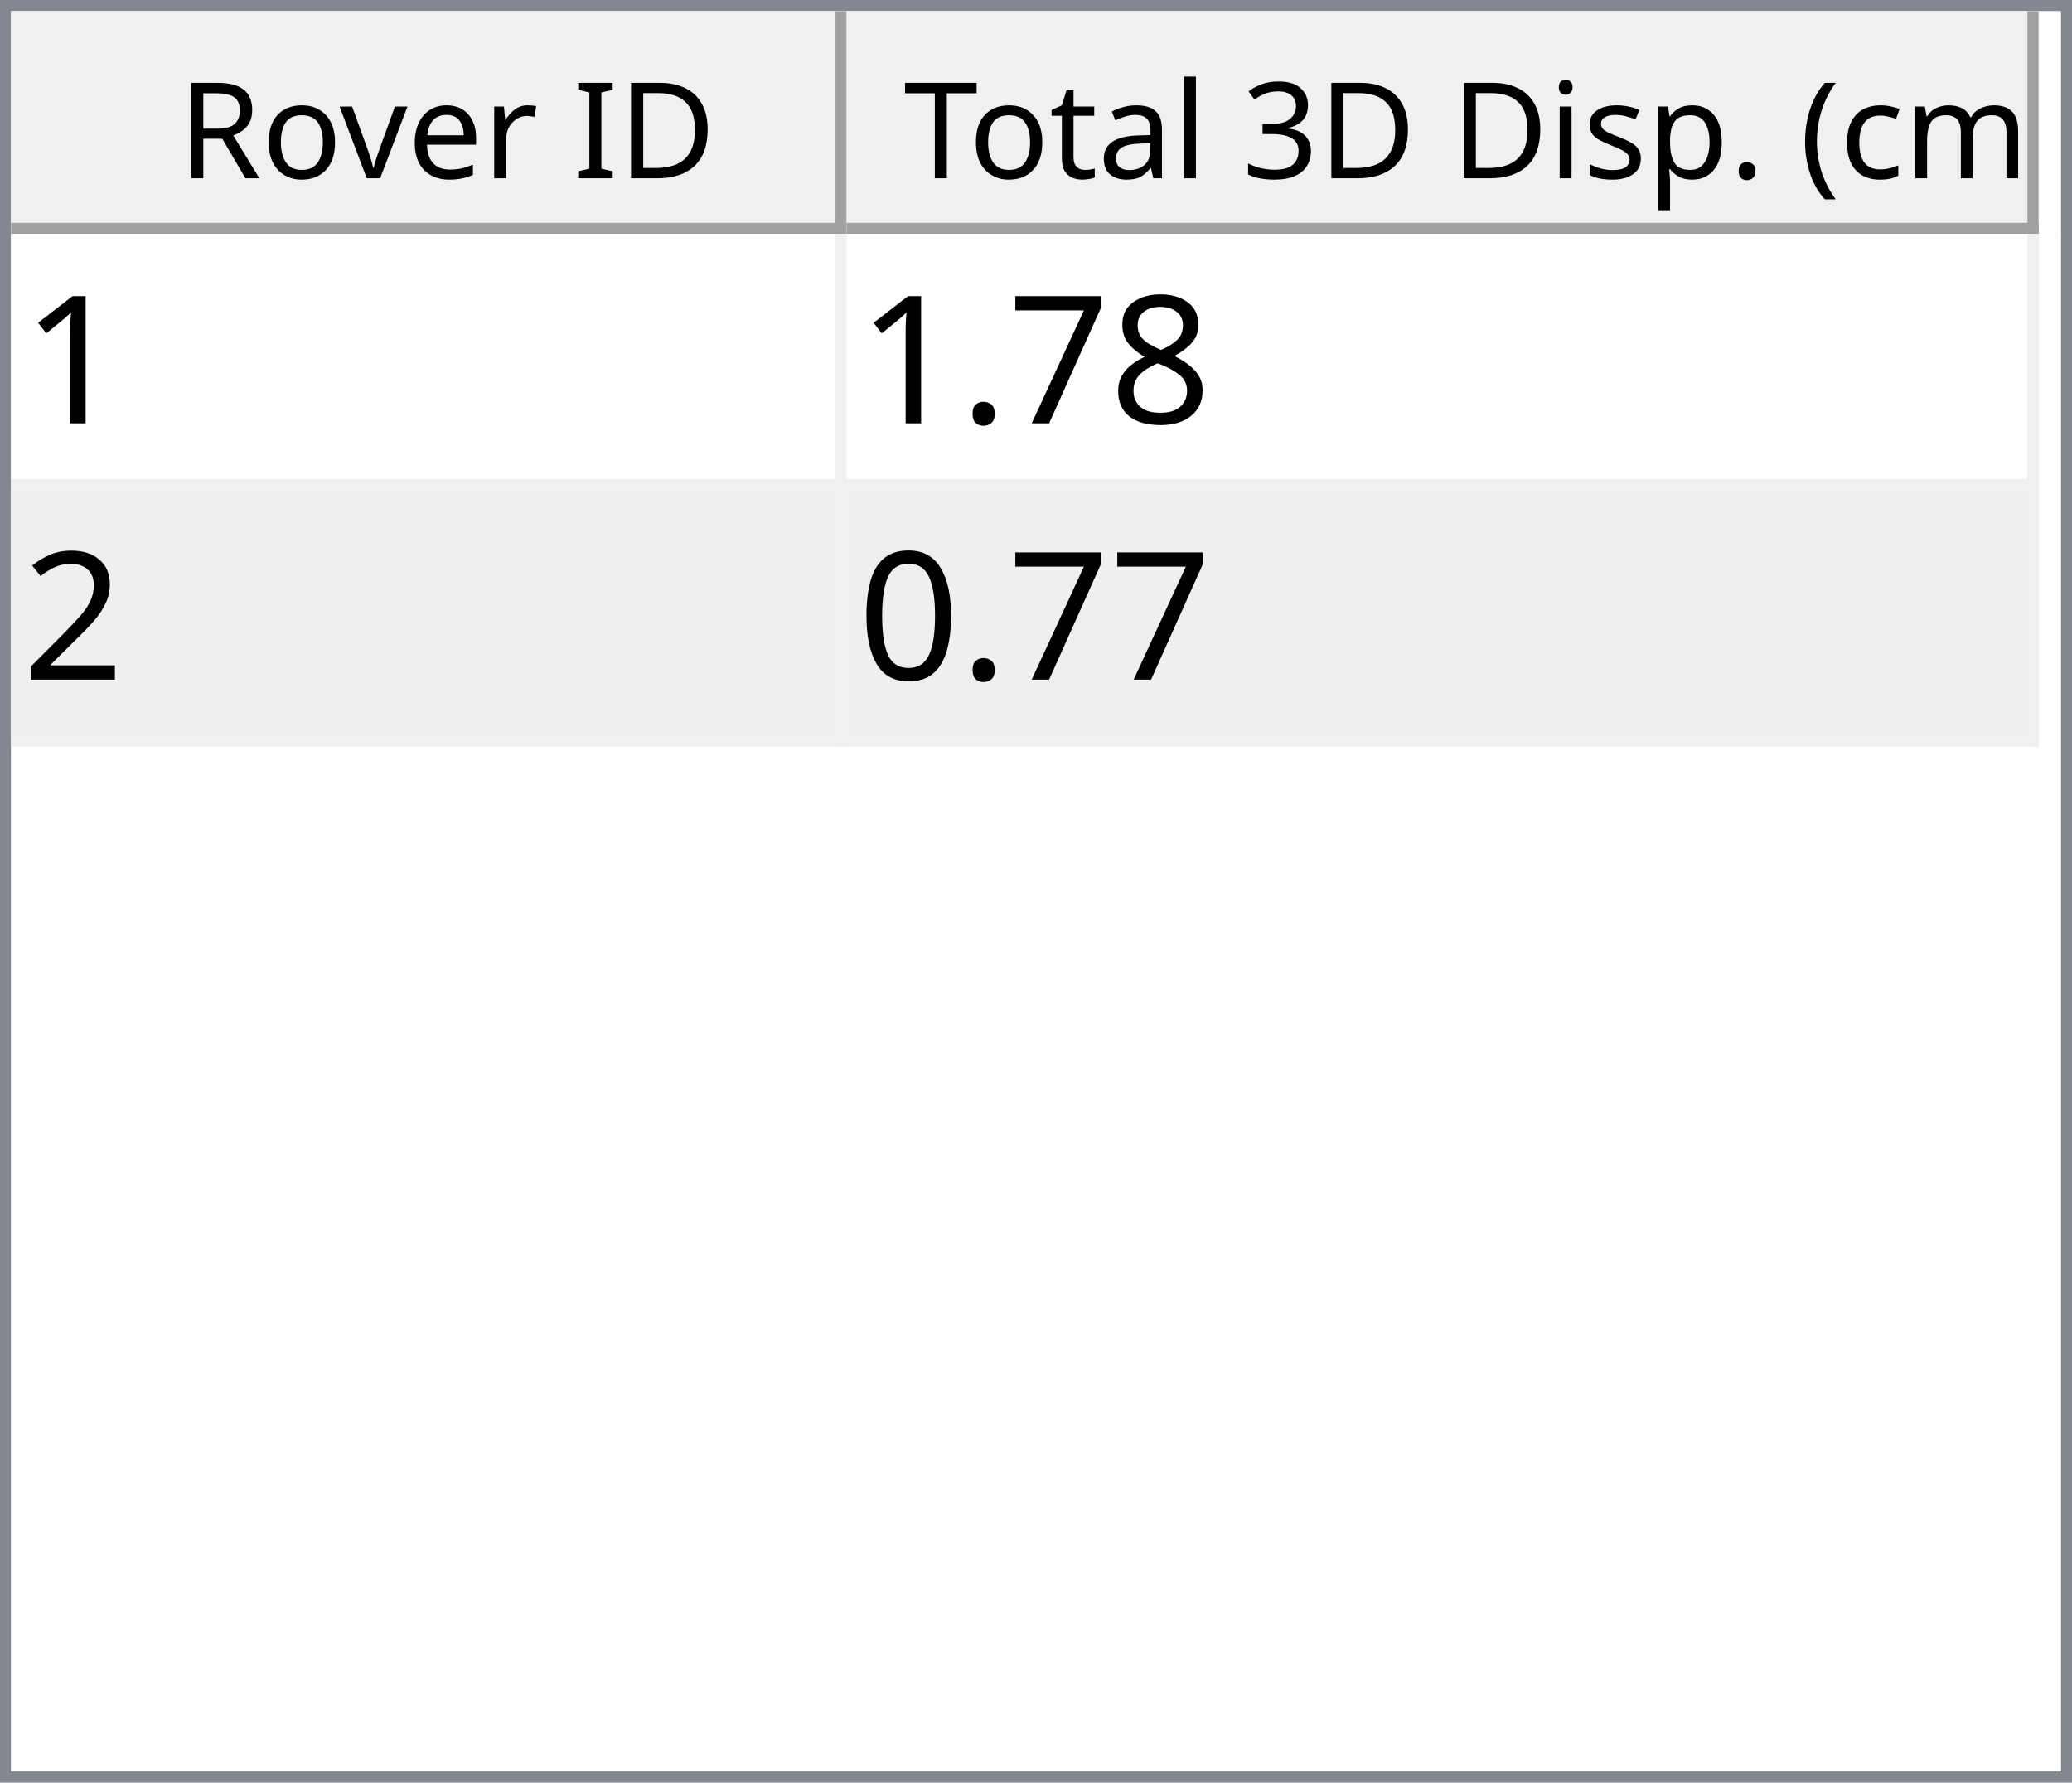
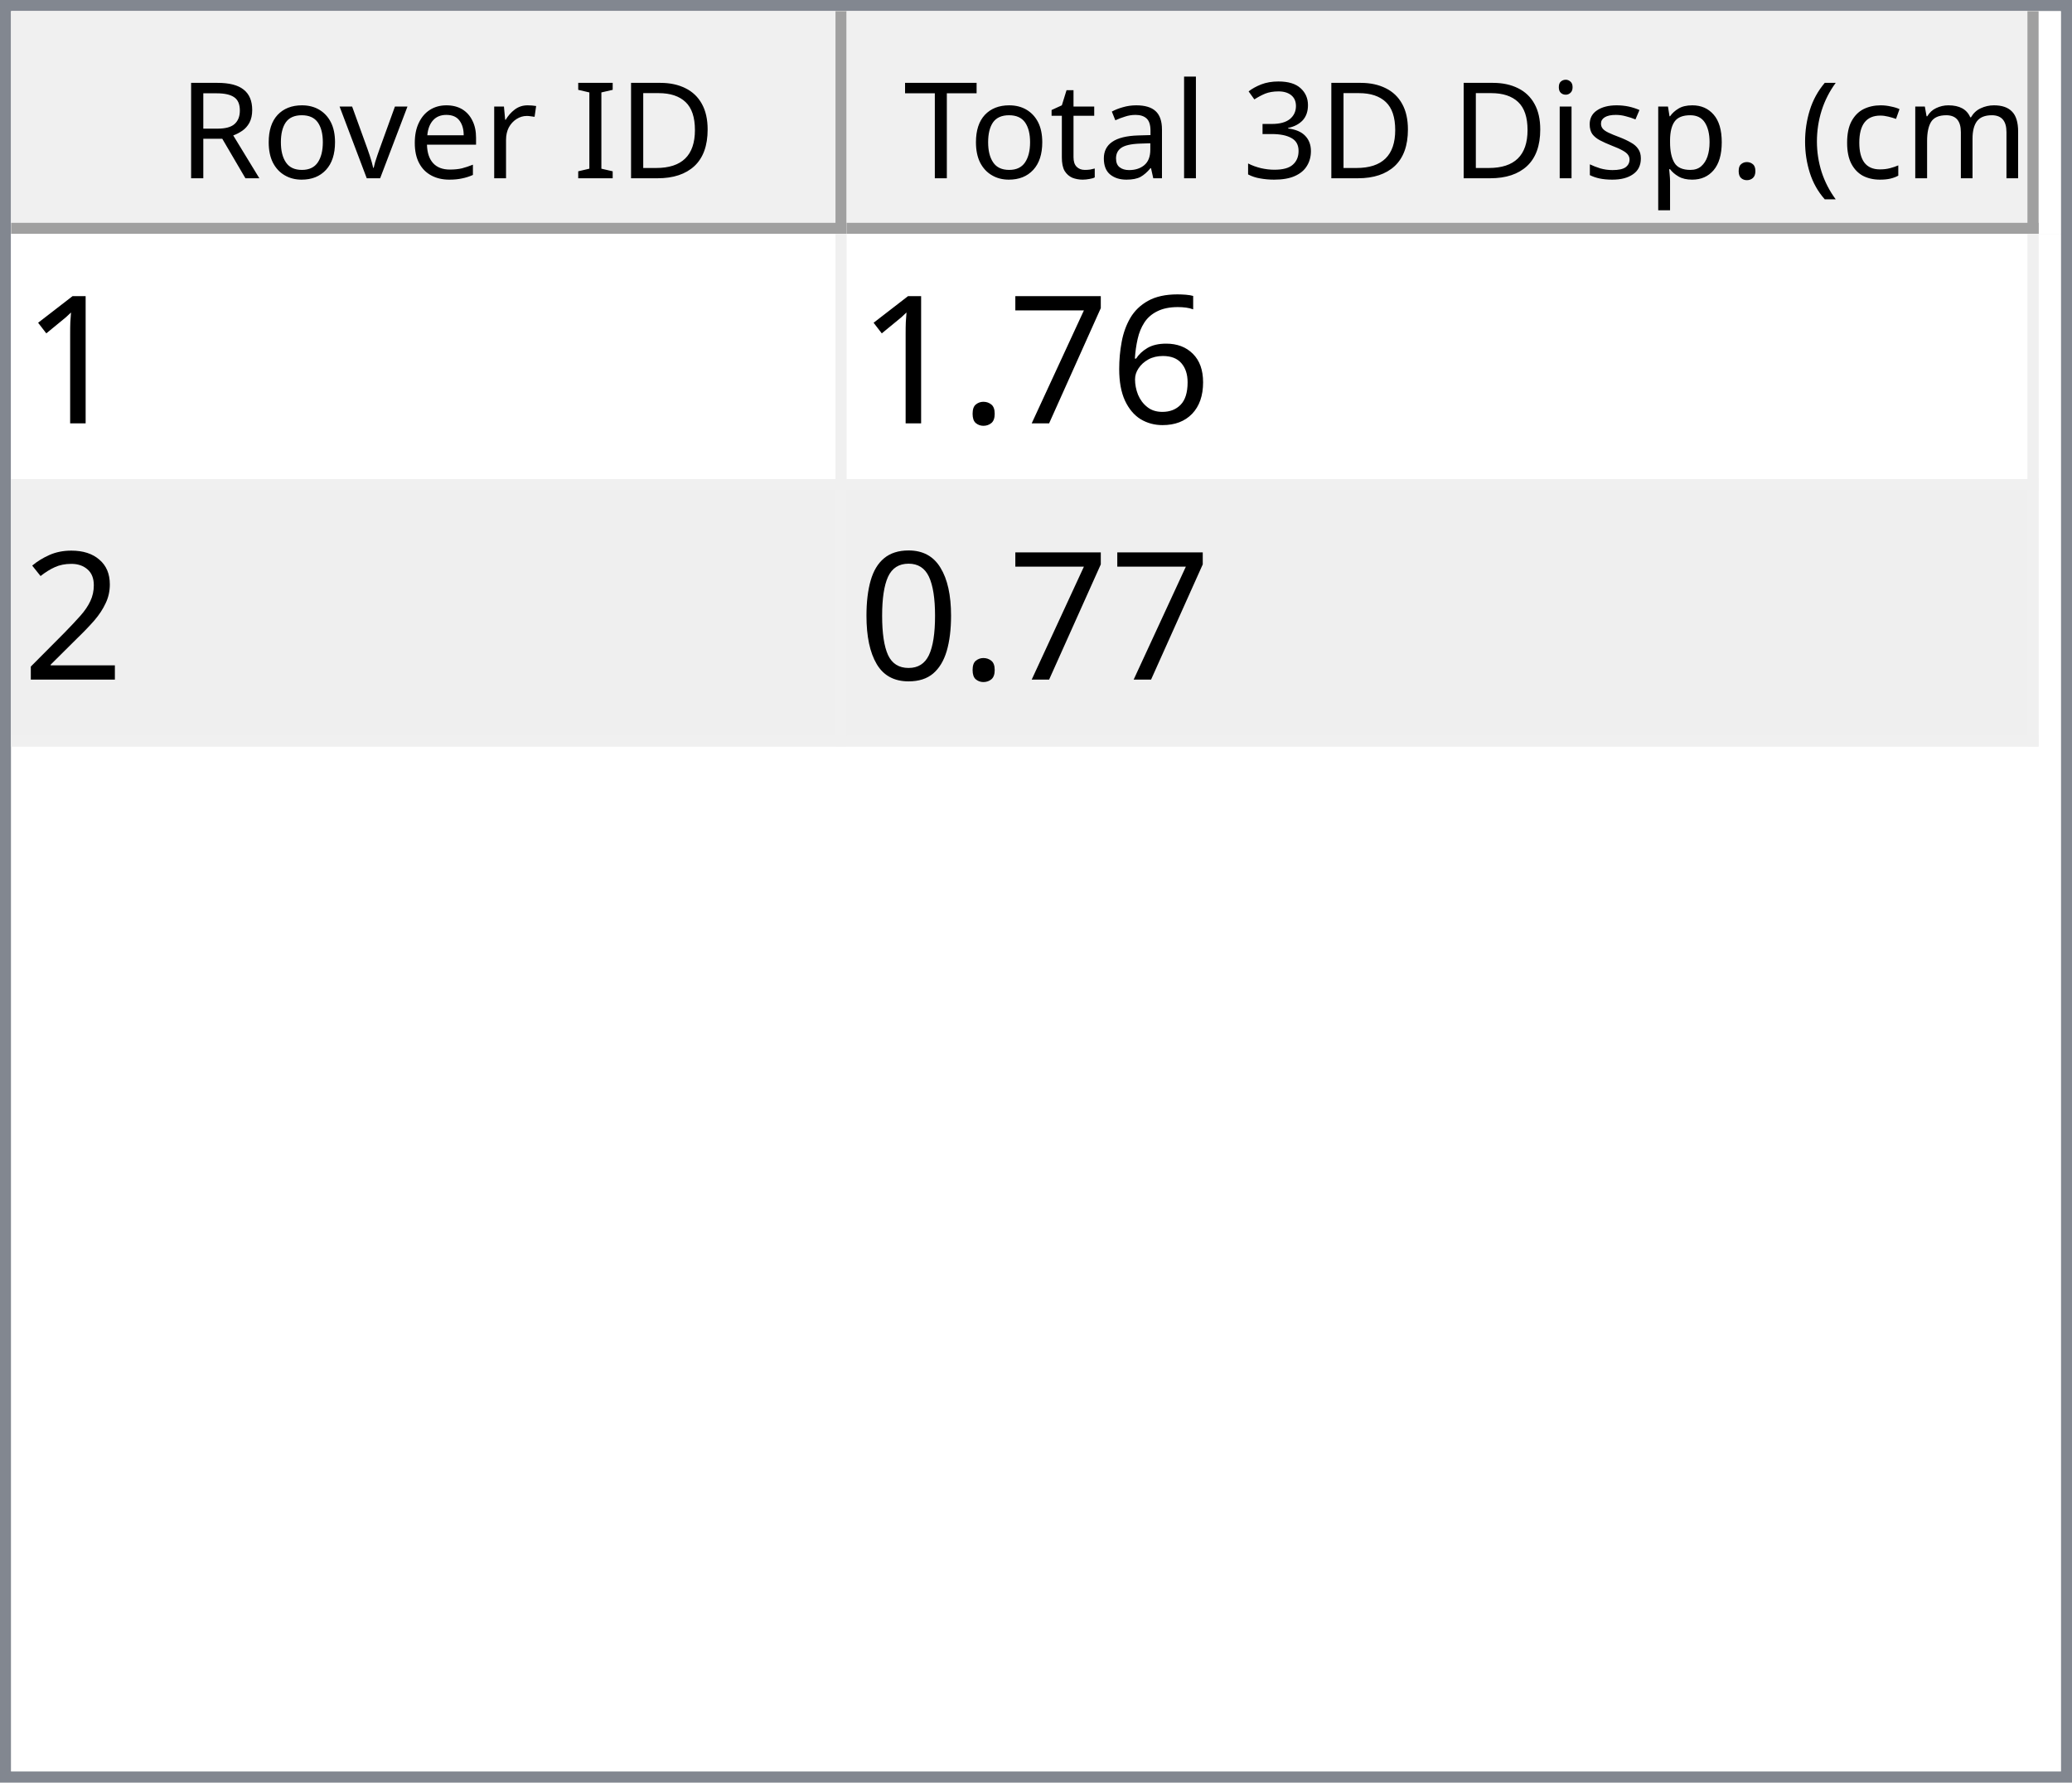
<svg xmlns="http://www.w3.org/2000/svg" style="fill-opacity:1; color-rendering:auto; color-interpolation:auto; text-rendering:auto; stroke:black; stroke-linecap:square; stroke-miterlimit:10; shape-rendering:auto; stroke-opacity:1; fill:black; stroke-dasharray:none; font-weight:normal; stroke-width:1; font-family:'Dialog'; font-style:normal; stroke-linejoin:miter; font-size:12px; stroke-dashoffset:0; image-rendering:auto;" width="186" height="160">
  <defs id="genericDefs" />
  <g>
    <defs id="defs1">
      <clipPath clipPathUnits="userSpaceOnUse" id="clipPath1">
        <path d="M0 0 L186 0 L186 160 L0 160 L0 0 Z" />
      </clipPath>
      <clipPath clipPathUnits="userSpaceOnUse" id="clipPath2">
        <path d="M0 0 L0 160 L186 160 L186 0 Z" />
      </clipPath>
      <clipPath clipPathUnits="userSpaceOnUse" id="clipPath3">
        <path d="M0 0 L0 20 L184 20 L184 0 Z" />
      </clipPath>
      <clipPath clipPathUnits="userSpaceOnUse" id="clipPath4">
        <path d="M0 0 L0 20 L75 20 L75 0 Z" />
      </clipPath>
      <clipPath clipPathUnits="userSpaceOnUse" id="clipPath5">
        <path d="M1 1 L1 19 L74 19 L74 1 Z" />
      </clipPath>
      <clipPath clipPathUnits="userSpaceOnUse" id="clipPath6">
        <path d="M0 0 L0 18 L73 18 L73 0 Z" />
      </clipPath>
      <clipPath clipPathUnits="userSpaceOnUse" id="clipPath7">
        <path d="M-0.5 -0.5 L-0.5 19.5 L74.5 19.5 L74.5 -0.5 Z" />
      </clipPath>
      <clipPath clipPathUnits="userSpaceOnUse" id="clipPath8">
        <path d="M0 0 L0 20 L107 20 L107 0 Z" />
      </clipPath>
      <clipPath clipPathUnits="userSpaceOnUse" id="clipPath9">
        <path d="M1 1 L1 19 L106 19 L106 1 Z" />
      </clipPath>
      <clipPath clipPathUnits="userSpaceOnUse" id="clipPath10">
        <path d="M0 0 L0 18 L105 18 L105 0 Z" />
      </clipPath>
      <clipPath clipPathUnits="userSpaceOnUse" id="clipPath11">
        <path d="M-0.5 -0.5 L-0.5 19.5 L106.5 19.5 L106.5 -0.5 Z" />
      </clipPath>
      <clipPath clipPathUnits="userSpaceOnUse" id="clipPath12">
        <path d="M0 0 L0 138 L184 138 L184 0 Z" />
      </clipPath>
      <clipPath clipPathUnits="userSpaceOnUse" id="clipPath13">
        <path d="M0 0 L0 46 L182 46 L182 0 Z" />
      </clipPath>
      <clipPath clipPathUnits="userSpaceOnUse" id="clipPath14">
        <path d="M-0.5 -0.5 L-0.5 45.5 L181.5 45.5 L181.5 -0.5 Z" />
      </clipPath>
      <clipPath clipPathUnits="userSpaceOnUse" id="clipPath15">
        <path d="M0 0 L0 22 L74 22 L74 0 Z" />
      </clipPath>
      <clipPath clipPathUnits="userSpaceOnUse" id="clipPath16">
        <path d="M0 0 L0 22 L106 22 L106 0 Z" />
      </clipPath>
      <font horiz-adv-x="64.551" id="font1">
        <font-face ascent="107.91" descent="25.098" units-per-em="100" style="font-style:normal; font-family:Segoe UI; font-weight:normal;" />
        <missing-glyph horiz-adv-x="64.551" d="M8.109 0 L8.109 68.266 L56.453 68.266 L56.453 0 L8.109 0 ZM15.328 7.234 L49.219 7.234 L49.219 61.031 L15.328 61.031 L15.328 7.234 Z" />
        <glyph unicode="D" horiz-adv-x="70.117" d="M9.188 0 L9.188 70.016 L28.516 70.016 Q65.531 70.016 65.531 35.891 Q65.531 19.672 55.25 9.836 Q44.969 0 27.734 0 L9.188 0 ZM17.391 62.594 L17.391 7.422 L27.828 7.422 Q41.609 7.422 49.273 14.797 Q56.938 22.172 56.938 35.688 Q56.938 62.594 28.328 62.594 L17.391 62.594 Z" />
        <glyph unicode="I" horiz-adv-x="26.611" d="M17.391 0 L9.188 0 L9.188 70.016 L17.391 70.016 L17.391 0 Z" />
        <glyph unicode=" " horiz-adv-x="27.393" d="" />
        <glyph unicode="r" horiz-adv-x="34.766" d="M34.188 41.891 Q32.078 43.5 28.125 43.5 Q23 43.5 19.555 38.672 Q16.109 33.844 16.109 25.484 L16.109 0 L8.109 0 L8.109 50 L16.109 50 L16.109 39.703 L16.312 39.703 Q18.016 44.969 21.531 47.922 Q25.047 50.875 29.391 50.875 Q32.516 50.875 34.188 50.203 L34.188 41.891 Z" />
        <glyph unicode="e" horiz-adv-x="52.295" d="M48.297 23 L12.984 23 Q13.188 14.656 17.484 10.109 Q21.781 5.562 29.297 5.562 Q37.75 5.562 44.828 11.141 L44.828 3.609 Q38.234 -1.172 27.391 -1.172 Q16.797 -1.172 10.742 5.641 Q4.688 12.453 4.688 24.812 Q4.688 36.469 11.305 43.82 Q17.922 51.172 27.734 51.172 Q37.547 51.172 42.922 44.828 Q48.297 38.484 48.297 27.203 L48.297 23 ZM40.094 29.781 Q40.047 36.719 36.75 40.578 Q33.453 44.438 27.594 44.438 Q21.922 44.438 17.969 40.383 Q14.016 36.328 13.094 29.781 L40.094 29.781 Z" />
        <glyph unicode="v" horiz-adv-x="47.9" d="M47.406 50 L27.484 0 L19.625 0 L0.688 50 L9.469 50 L22.172 13.672 Q23.578 9.672 23.922 6.688 L24.125 6.688 Q24.609 10.453 25.688 13.484 L38.969 50 L47.406 50 Z" />
        <glyph unicode="o" horiz-adv-x="58.594" d="M29 -1.172 Q17.922 -1.172 11.305 5.836 Q4.688 12.844 4.688 24.422 Q4.688 37.016 11.57 44.094 Q18.453 51.172 30.172 51.172 Q41.359 51.172 47.633 44.289 Q53.906 37.406 53.906 25.203 Q53.906 13.234 47.141 6.031 Q40.375 -1.172 29 -1.172 ZM29.594 44.438 Q21.875 44.438 17.383 39.188 Q12.891 33.938 12.891 24.703 Q12.891 15.828 17.43 10.695 Q21.969 5.562 29.594 5.562 Q37.359 5.562 41.531 10.594 Q45.703 15.625 45.703 24.906 Q45.703 34.281 41.531 39.359 Q37.359 44.438 29.594 44.438 Z" />
        <glyph unicode="R" horiz-adv-x="59.814" d="M59.375 0 L49.609 0 L37.891 19.625 Q36.281 22.359 34.766 24.289 Q33.25 26.219 31.664 27.438 Q30.078 28.656 28.25 29.219 Q26.422 29.781 24.125 29.781 L17.391 29.781 L17.391 0 L9.188 0 L9.188 70.016 L30.078 70.016 Q34.672 70.016 38.555 68.867 Q42.438 67.719 45.289 65.375 Q48.141 63.031 49.758 59.547 Q51.375 56.062 51.375 51.375 Q51.375 47.703 50.273 44.656 Q49.172 41.609 47.148 39.211 Q45.125 36.812 42.266 35.133 Q39.406 33.453 35.844 32.516 L35.844 32.328 Q37.594 31.547 38.891 30.547 Q40.188 29.547 41.359 28.18 Q42.531 26.812 43.68 25.078 Q44.828 23.344 46.234 21.047 L59.375 0 ZM17.391 62.594 L17.391 37.203 L28.516 37.203 Q31.594 37.203 34.203 38.133 Q36.812 39.062 38.719 40.797 Q40.625 42.531 41.703 45.047 Q42.781 47.562 42.781 50.688 Q42.781 56.297 39.141 59.445 Q35.5 62.594 28.609 62.594 L17.391 62.594 Z" />
        <glyph unicode=")" horiz-adv-x="30.176" d="M8.297 -15.922 L1.172 -15.922 Q16.406 2.344 16.406 26.812 Q16.406 51.469 1.078 70.016 L8.297 70.016 Q23.531 52.156 23.531 26.703 Q23.531 1.375 8.297 -15.922 Z" />
        <glyph unicode="m" horiz-adv-x="86.133" d="M79.109 0 L71.094 0 L71.094 28.719 Q71.094 37.016 68.531 40.727 Q65.969 44.438 59.906 44.438 Q54.781 44.438 51.195 39.75 Q47.609 35.062 47.609 28.516 L47.609 0 L39.594 0 L39.594 29.688 Q39.594 44.438 28.219 44.438 Q22.953 44.438 19.531 40.016 Q16.109 35.594 16.109 28.516 L16.109 0 L8.109 0 L8.109 50 L16.109 50 L16.109 42.094 L16.312 42.094 Q21.625 51.172 31.844 51.172 Q36.969 51.172 40.773 48.312 Q44.578 45.453 46 40.828 Q51.562 51.172 62.594 51.172 Q79.109 51.172 79.109 30.812 L79.109 0 Z" />
        <glyph unicode="c" horiz-adv-x="46.191" d="M42.188 2.297 Q36.422 -1.172 28.516 -1.172 Q17.828 -1.172 11.258 5.789 Q4.688 12.75 4.688 23.828 Q4.688 36.188 11.766 43.68 Q18.844 51.172 30.672 51.172 Q37.25 51.172 42.281 48.734 L42.281 40.531 Q36.719 44.438 30.375 44.438 Q22.703 44.438 17.797 38.945 Q12.891 33.453 12.891 24.516 Q12.891 15.719 17.508 10.641 Q22.125 5.562 29.891 5.562 Q36.422 5.562 42.188 9.906 L42.188 2.297 Z" />
        <glyph unicode="(" horiz-adv-x="30.176" d="M29.109 -15.922 L21.969 -15.922 Q6.844 1.375 6.844 26.703 Q6.844 52.156 21.969 70.016 L29.203 70.016 Q13.875 51.469 13.875 26.812 Q13.875 2.344 29.109 -15.922 Z" />
        <glyph unicode="." horiz-adv-x="21.68" d="M10.891 -1.078 Q8.641 -1.078 7.055 0.539 Q5.469 2.156 5.469 4.391 Q5.469 6.641 7.055 8.273 Q8.641 9.906 10.891 9.906 Q13.188 9.906 14.797 8.273 Q16.406 6.641 16.406 4.391 Q16.406 2.156 14.797 0.539 Q13.188 -1.078 10.891 -1.078 Z" />
        <glyph unicode="p" horiz-adv-x="58.789" d="M16.312 7.234 L16.109 7.234 L16.109 -23 L8.109 -23 L8.109 50 L16.109 50 L16.109 41.219 L16.312 41.219 Q22.219 51.172 33.594 51.172 Q43.266 51.172 48.688 44.461 Q54.109 37.75 54.109 26.469 Q54.109 13.922 48 6.375 Q41.891 -1.172 31.297 -1.172 Q21.578 -1.172 16.312 7.234 ZM16.109 27.391 L16.109 20.406 Q16.109 14.203 20.141 9.883 Q24.172 5.562 30.375 5.562 Q37.641 5.562 41.773 11.133 Q45.906 16.703 45.906 26.609 Q45.906 34.969 42.047 39.703 Q38.188 44.438 31.594 44.438 Q24.609 44.438 20.359 39.578 Q16.109 34.719 16.109 27.391 Z" />
        <glyph unicode="s" horiz-adv-x="42.432" d="M5.078 1.812 L5.078 10.406 Q11.625 5.562 19.484 5.562 Q30.031 5.562 30.031 12.594 Q30.031 14.594 29.125 15.992 Q28.219 17.391 26.68 18.461 Q25.141 19.531 23.07 20.383 Q21 21.234 18.609 22.172 Q15.281 23.484 12.766 24.828 Q10.25 26.172 8.57 27.859 Q6.891 29.547 6.031 31.695 Q5.172 33.844 5.172 36.719 Q5.172 40.234 6.789 42.945 Q8.406 45.656 11.086 47.484 Q13.766 49.312 17.211 50.242 Q20.656 51.172 24.312 51.172 Q30.812 51.172 35.938 48.922 L35.938 40.828 Q30.422 44.438 23.25 44.438 Q21 44.438 19.195 43.922 Q17.391 43.406 16.094 42.477 Q14.797 41.547 14.086 40.258 Q13.375 38.969 13.375 37.406 Q13.375 35.453 14.086 34.133 Q14.797 32.812 16.164 31.789 Q17.531 30.766 19.484 29.938 Q21.438 29.109 23.922 28.125 Q27.25 26.859 29.883 25.516 Q32.516 24.172 34.375 22.484 Q36.234 20.797 37.234 18.602 Q38.234 16.406 38.234 13.375 Q38.234 9.672 36.602 6.938 Q34.969 4.203 32.234 2.398 Q29.5 0.594 25.93 -0.289 Q22.359 -1.172 18.453 -1.172 Q10.75 -1.172 5.078 1.812 Z" />
        <glyph unicode="i" horiz-adv-x="24.219" d="M12.203 62.703 Q10.062 62.703 8.547 64.164 Q7.031 65.625 7.031 67.875 Q7.031 70.125 8.547 71.609 Q10.062 73.094 12.203 73.094 Q14.406 73.094 15.945 71.609 Q17.484 70.125 17.484 67.875 Q17.484 65.719 15.945 64.211 Q14.406 62.703 12.203 62.703 ZM16.109 0 L8.109 0 L8.109 50 L16.109 50 L16.109 0 Z" />
        <glyph unicode="3" horiz-adv-x="53.906" d="M46.531 19.828 Q46.531 15.094 44.75 11.211 Q42.969 7.328 39.719 4.57 Q36.469 1.812 31.93 0.297 Q27.391 -1.219 21.922 -1.219 Q11.922 -1.219 6 2.594 L6 11.188 Q13.094 5.609 22.219 5.609 Q25.875 5.609 28.828 6.539 Q31.781 7.469 33.906 9.227 Q36.031 10.984 37.18 13.477 Q38.328 15.969 38.328 19.094 Q38.328 32.812 18.797 32.812 L12.984 32.812 L12.984 39.594 L18.5 39.594 Q35.797 39.594 35.797 52.484 Q35.797 64.406 22.609 64.406 Q15.188 64.406 8.688 59.422 L8.688 67.188 Q15.375 71.188 24.609 71.188 Q29 71.188 32.57 69.969 Q36.141 68.75 38.68 66.555 Q41.219 64.359 42.609 61.281 Q44 58.203 44 54.5 Q44 40.672 30.031 36.719 L30.031 36.531 Q33.594 36.141 36.625 34.797 Q39.656 33.453 41.852 31.305 Q44.047 29.156 45.289 26.25 Q46.531 23.344 46.531 19.828 Z" />
        <glyph unicode="l" horiz-adv-x="24.219" d="M16.109 0 L8.109 0 L8.109 74.031 L16.109 74.031 L16.109 0 Z" />
        <glyph unicode="a" horiz-adv-x="50.879" d="M43.891 0 L35.891 0 L35.891 7.812 L35.688 7.812 Q30.469 -1.172 20.312 -1.172 Q12.844 -1.172 8.617 2.781 Q4.391 6.734 4.391 13.281 Q4.391 27.297 20.906 29.594 L35.891 31.688 Q35.891 44.438 25.594 44.438 Q16.547 44.438 9.281 38.281 L9.281 46.484 Q16.656 51.172 26.266 51.172 Q43.891 51.172 43.891 32.516 L43.891 0 ZM35.891 25.297 L23.828 23.641 Q18.266 22.859 15.43 20.875 Q12.594 18.891 12.594 13.875 Q12.594 10.203 15.211 7.883 Q17.828 5.562 22.172 5.562 Q28.125 5.562 32.008 9.742 Q35.891 13.922 35.891 20.312 L35.891 25.297 Z" />
        <glyph unicode="t" horiz-adv-x="33.887" d="M31.297 0.484 Q28.469 -1.078 23.828 -1.078 Q10.688 -1.078 10.688 13.578 L10.688 43.172 L2.094 43.172 L2.094 50 L10.688 50 L10.688 62.203 L18.703 64.797 L18.703 50 L31.297 50 L31.297 43.172 L18.703 43.172 L18.703 14.984 Q18.703 9.969 20.414 7.82 Q22.125 5.672 26.078 5.672 Q29.109 5.672 31.297 7.328 L31.297 0.484 Z" />
        <glyph unicode="T" horiz-adv-x="52.393" d="M50.594 62.594 L30.375 62.594 L30.375 0 L22.172 0 L22.172 62.594 L2 62.594 L2 70.016 L50.594 70.016 L50.594 62.594 Z" />
      </font>
      <font horiz-adv-x="75.0" id="font2">
        <font-face ascent="100.537" descent="21.973" units-per-em="100" style="font-style:normal; font-family:sans-serif; font-weight:normal;" />
        <missing-glyph horiz-adv-x="75.0" d="M12.5 0 L12.5 62.5 L62.5 62.5 L62.5 0 L12.5 0 ZM14.062 1.562 L60.938 1.562 L60.938 60.938 L14.062 60.938 L14.062 1.562 Z" />
        <glyph unicode="1" horiz-adv-x="55.615" d="M37.25 0 L28.469 0 L28.469 56 Q25.297 52.984 20.141 49.953 Q14.984 46.922 10.891 45.406 L10.891 53.906 Q18.266 57.375 23.781 62.305 Q29.297 67.234 31.594 71.875 L37.25 71.875 L37.25 0 Z" />
-         <glyph unicode="8" horiz-adv-x="55.615" d="M17.672 38.812 Q12.203 40.828 9.57 44.539 Q6.938 48.25 6.938 53.422 Q6.938 61.234 12.555 66.555 Q18.172 71.875 27.484 71.875 Q36.859 71.875 42.578 66.43 Q48.297 60.984 48.297 53.172 Q48.297 48.188 45.68 44.508 Q43.062 40.828 37.75 38.812 Q44.344 36.672 47.781 31.883 Q51.219 27.094 51.219 20.453 Q51.219 11.281 44.727 5.031 Q38.234 -1.219 27.641 -1.219 Q17.047 -1.219 10.547 5.055 Q4.047 11.328 4.047 20.703 Q4.047 27.688 7.594 32.398 Q11.141 37.109 17.672 38.812 ZM15.922 53.719 Q15.922 48.641 19.195 45.414 Q22.469 42.188 27.688 42.188 Q32.766 42.188 36.016 45.383 Q39.266 48.578 39.266 53.219 Q39.266 58.062 35.914 61.359 Q32.562 64.656 27.594 64.656 Q22.562 64.656 19.242 61.43 Q15.922 58.203 15.922 53.719 ZM13.094 20.656 Q13.094 16.891 14.875 13.375 Q16.656 9.859 20.172 7.93 Q23.688 6 27.734 6 Q34.031 6 38.133 10.055 Q42.234 14.109 42.234 20.359 Q42.234 26.703 38.016 30.859 Q33.797 35.016 27.438 35.016 Q21.234 35.016 17.164 30.914 Q13.094 26.812 13.094 20.656 Z" />
+         <glyph unicode="6" horiz-adv-x="55.615" d="M49.75 54.047 L41.016 53.375 Q39.844 58.547 37.703 60.891 Q34.125 64.656 28.906 64.656 Q24.703 64.656 21.531 62.312 Q17.391 59.281 14.992 53.469 Q12.594 47.656 12.5 36.922 Q15.672 41.75 20.266 44.094 Q24.859 46.438 29.891 46.438 Q38.672 46.438 44.852 39.969 Q51.031 33.5 51.031 23.25 Q51.031 16.5 48.125 10.719 Q45.219 4.938 40.141 1.859 Q35.062 -1.219 28.609 -1.219 Q17.625 -1.219 10.695 6.859 Q3.766 14.938 3.766 33.5 Q3.766 54.25 11.422 63.672 Q18.109 71.875 29.438 71.875 Q37.891 71.875 43.289 67.141 Q48.688 62.406 49.75 54.047 ZM13.875 23.188 Q13.875 18.656 15.797 14.508 Q17.719 10.359 21.188 8.18 Q24.656 6 28.469 6 Q34.031 6 38.039 10.492 Q42.047 14.984 42.047 22.703 Q42.047 30.125 38.086 34.398 Q34.125 38.672 28.125 38.672 Q22.172 38.672 18.023 34.398 Q13.875 30.125 13.875 23.188 Z" />
        <glyph unicode="7" horiz-adv-x="55.615" d="M4.734 62.203 L4.734 70.656 L51.078 70.656 L51.078 63.812 Q44.234 56.547 37.523 44.484 Q30.812 32.422 27.156 19.672 Q24.516 10.688 23.781 0 L14.75 0 Q14.891 8.453 18.062 20.414 Q21.234 32.375 27.172 43.484 Q33.109 54.594 39.797 62.203 L4.734 62.203 Z" />
        <glyph unicode="." horiz-adv-x="27.783" d="M9.078 0 L9.078 10.016 L19.094 10.016 L19.094 0 L9.078 0 Z" />
        <glyph unicode="2" horiz-adv-x="55.615" d="M50.344 8.453 L50.344 0 L3.031 0 Q2.938 3.172 4.047 6.109 Q5.859 10.938 9.836 15.625 Q13.812 20.312 21.344 26.469 Q33.016 36.031 37.117 41.625 Q41.219 47.219 41.219 52.203 Q41.219 57.422 37.477 61.008 Q33.734 64.594 27.734 64.594 Q21.391 64.594 17.578 60.789 Q13.766 56.984 13.719 50.25 L4.688 51.172 Q5.609 61.281 11.664 66.578 Q17.719 71.875 27.938 71.875 Q38.234 71.875 44.242 66.164 Q50.25 60.453 50.25 52 Q50.25 47.703 48.492 43.555 Q46.734 39.406 42.656 34.812 Q38.578 30.219 29.109 22.219 Q21.188 15.578 18.945 13.211 Q16.703 10.844 15.234 8.453 L50.344 8.453 Z" />
        <glyph unicode="0" horiz-adv-x="55.615" d="M4.156 35.297 Q4.156 48 6.766 55.742 Q9.375 63.484 14.523 67.68 Q19.672 71.875 27.484 71.875 Q33.25 71.875 37.594 69.555 Q41.938 67.234 44.773 62.867 Q47.609 58.5 49.219 52.227 Q50.828 45.953 50.828 35.297 Q50.828 22.703 48.242 14.969 Q45.656 7.234 40.508 3.008 Q35.359 -1.219 27.484 -1.219 Q17.141 -1.219 11.234 6.203 Q4.156 15.141 4.156 35.297 ZM13.188 35.297 Q13.188 17.672 17.312 11.836 Q21.438 6 27.484 6 Q33.547 6 37.672 11.859 Q41.797 17.719 41.797 35.297 Q41.797 52.984 37.672 58.789 Q33.547 64.594 27.391 64.594 Q21.344 64.594 17.719 59.469 Q13.188 52.938 13.188 35.297 Z" />
      </font>
    </defs>
    <g style="fill:white; stroke:white;">
      <rect x="0" y="0" width="186" style="clip-path:url(#clipPath1); stroke:none;" height="160" />
    </g>
    <g style="fill:white; text-rendering:optimizeSpeed; color-rendering:optimizeSpeed; image-rendering:optimizeSpeed; shape-rendering:crispEdges; stroke:white; color-interpolation:sRGB;">
      <rect x="0" width="186" height="160" y="0" style="stroke:none;" />
      <path style="stroke:none;" d="M0 160 L186 160 L186 0 L0 0 Z" />
    </g>
    <g style="fill:rgb(240,240,240); font-family:'Segoe UI'; stroke:rgb(240,240,240);">
      <rect x="0" y="0" width="186" style="clip-path:url(#clipPath2); stroke:none;" height="160" />
    </g>
    <g style="fill:rgb(130,135,144); font-family:'Segoe UI'; stroke:rgb(130,135,144);">
      <path d="M0 0 L186 0 L186 160 L0 160 L0 0 ZM1 1 L185 1 L185 159 L1 159 L1 1 Z" style="fill-rule:evenodd; clip-path:url(#clipPath2); stroke:none;" />
    </g>
    <g style="fill:white; font-family:'Segoe UI'; stroke:white;" transform="translate(1,1)">
      <rect x="0" y="0" width="184" style="clip-path:url(#clipPath3); stroke:none;" height="20" />
    </g>
    <g style="fill:rgb(240,240,240); font-family:'Segoe UI'; stroke:rgb(240,240,240);" transform="translate(1,1)">
      <rect x="0" y="0" width="75" style="clip-path:url(#clipPath4); stroke:none;" height="20" />
    </g>
    <g style="font-family:'Segoe UI';" transform="translate(2,2)">
      <text x="14" xml:space="preserve" y="14" style="clip-path:url(#clipPath6); stroke:none;">Rover ID</text>
    </g>
    <g style="fill:rgb(160,160,160); font-family:'Segoe UI'; stroke:rgb(160,160,160); stroke-linejoin:bevel;" transform="translate(1.5,1.5)">
      <line x1="74" x2="74" y1="0" style="fill:none; clip-path:url(#clipPath7);" y2="19" />
    </g>
    <g style="fill:rgb(160,160,160); font-family:'Segoe UI'; stroke:rgb(160,160,160); stroke-linejoin:bevel;" transform="matrix(1,0,0,1,1,1) translate(0.5,0.5)">
      <line x1="0" x2="74" y1="19" style="fill:none; clip-path:url(#clipPath7);" y2="19" />
    </g>
    <g style="fill:rgb(240,240,240); font-family:'Segoe UI'; stroke:rgb(240,240,240);" transform="translate(76,1)">
      <rect x="0" y="0" width="107" style="clip-path:url(#clipPath8); stroke:none;" height="20" />
    </g>
    <g style="font-family:'Segoe UI';" transform="translate(77,2)">
      <text x="1" xml:space="preserve" y="14" style="clip-path:url(#clipPath10); stroke:none;"> Total 3D Disp. (cm)</text>
    </g>
    <g style="fill:rgb(160,160,160); font-family:'Segoe UI'; stroke:rgb(160,160,160); stroke-linejoin:bevel;" transform="translate(76.5,1.5)">
      <line x1="106" x2="106" y1="0" style="fill:none; clip-path:url(#clipPath11);" y2="19" />
    </g>
    <g style="fill:rgb(160,160,160); font-family:'Segoe UI'; stroke:rgb(160,160,160); stroke-linejoin:bevel;" transform="matrix(1,0,0,1,76,1) translate(0.5,0.5)">
      <line x1="0" x2="106" y1="19" style="fill:none; clip-path:url(#clipPath11);" y2="19" />
    </g>
    <g style="fill:white; font-family:'Segoe UI'; stroke:white;" transform="translate(1,21)">
      <rect x="0" y="0" width="184" style="clip-path:url(#clipPath12); stroke:none;" height="138" />
    </g>
    <g style="fill:rgb(240,240,240); font-size:16px; font-family:sans-serif; stroke:rgb(240,240,240);" transform="translate(1,21)">
      <rect x="0" y="0" width="182" style="clip-path:url(#clipPath13); stroke:none;" height="46" />
      <line transform="translate(0.5,0.5)" x1="0" x2="181" y1="22" style="clip-path:url(#clipPath14); fill:none; stroke-linejoin:bevel;" y2="22" />
    </g>
    <g transform="matrix(1,0,0,1,1,21) translate(0.5,0.5)" style="fill:rgb(240,240,240); font-size:16px; font-family:sans-serif; stroke:rgb(240,240,240); stroke-linejoin:bevel;">
      <line x1="0" x2="181" y1="45" style="fill:none; clip-path:url(#clipPath14);" y2="45" />
    </g>
    <g transform="matrix(1,0,0,1,1,21) translate(0.5,0.5)" style="fill:rgb(240,240,240); font-size:16px; font-family:sans-serif; stroke:rgb(240,240,240); stroke-linejoin:bevel;">
      <line x1="74" x2="74" y1="0" style="fill:none; clip-path:url(#clipPath14);" y2="45" />
    </g>
    <g transform="matrix(1,0,0,1,1,21) translate(0.5,0.5)" style="fill:rgb(240,240,240); font-size:16px; font-family:sans-serif; stroke:rgb(240,240,240); stroke-linejoin:bevel;">
      <line x1="181" x2="181" y1="0" style="fill:none; clip-path:url(#clipPath14);" y2="45" />
    </g>
    <g style="fill:white; font-size:16px; font-family:sans-serif; stroke:white;" transform="matrix(1,0,0,1,1,21)">
      <rect x="0" y="0" width="74" style="clip-path:url(#clipPath15); stroke:none;" height="22" />
      <text x="1" y="17" style="fill:black; clip-path:url(#clipPath15); stroke:none;" xml:space="preserve">1</text>
    </g>
    <g style="fill:white; font-size:16px; font-family:sans-serif; stroke:white;" transform="matrix(1,0,0,1,1,21) translate(75,0)">
      <rect x="0" y="0" width="106" style="clip-path:url(#clipPath16); stroke:none;" height="22" />
-       <text x="1" y="17" style="fill:black; clip-path:url(#clipPath16); stroke:none;" xml:space="preserve">1.78</text>
+       <text x="1" y="17" style="fill:black; clip-path:url(#clipPath16); stroke:none;" xml:space="preserve">1.76</text>
    </g>
    <g style="fill:rgb(239,239,239); font-size:16px; font-family:sans-serif; stroke:rgb(239,239,239);" transform="matrix(1,0,0,1,1,21) translate(0,23)">
      <rect x="0" y="0" width="74" style="clip-path:url(#clipPath15); stroke:none;" height="22" />
      <text x="1" y="17" style="fill:black; clip-path:url(#clipPath15); stroke:none;" xml:space="preserve">2</text>
    </g>
    <g style="fill:rgb(239,239,239); font-size:16px; font-family:sans-serif; stroke:rgb(239,239,239);" transform="matrix(1,0,0,1,1,21) translate(75,23)">
      <rect x="0" y="0" width="106" style="clip-path:url(#clipPath16); stroke:none;" height="22" />
      <text x="1" y="17" style="fill:black; clip-path:url(#clipPath16); stroke:none;" xml:space="preserve">0.77</text>
    </g>
  </g>
</svg>
